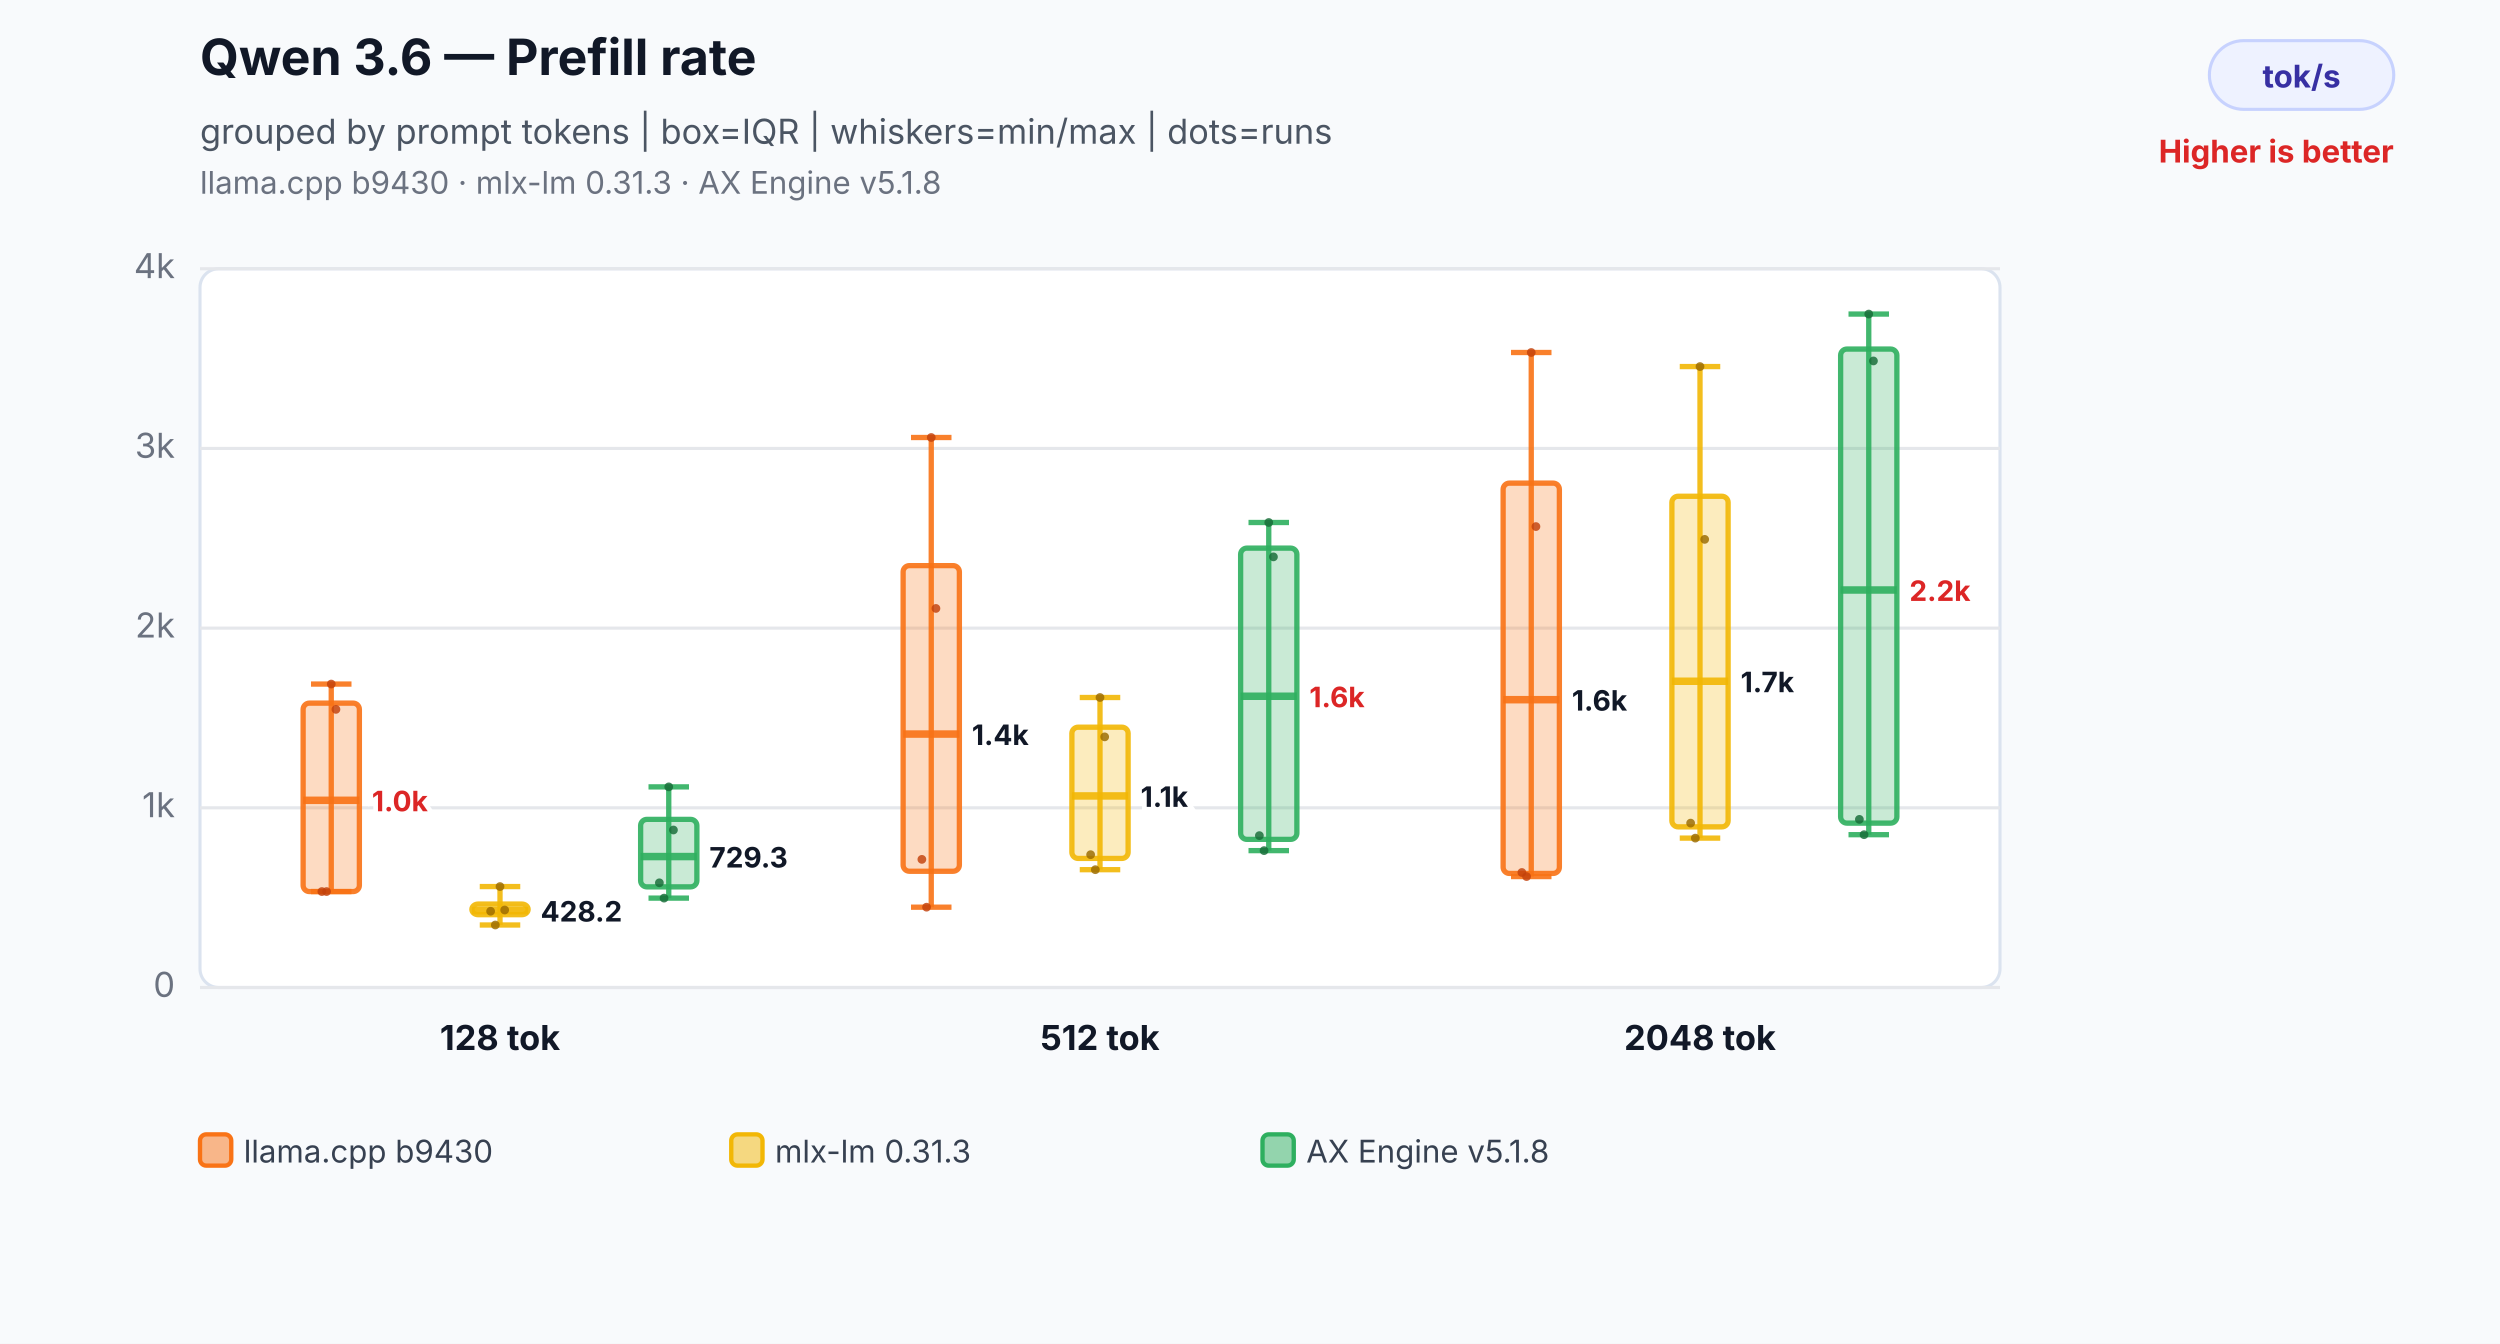
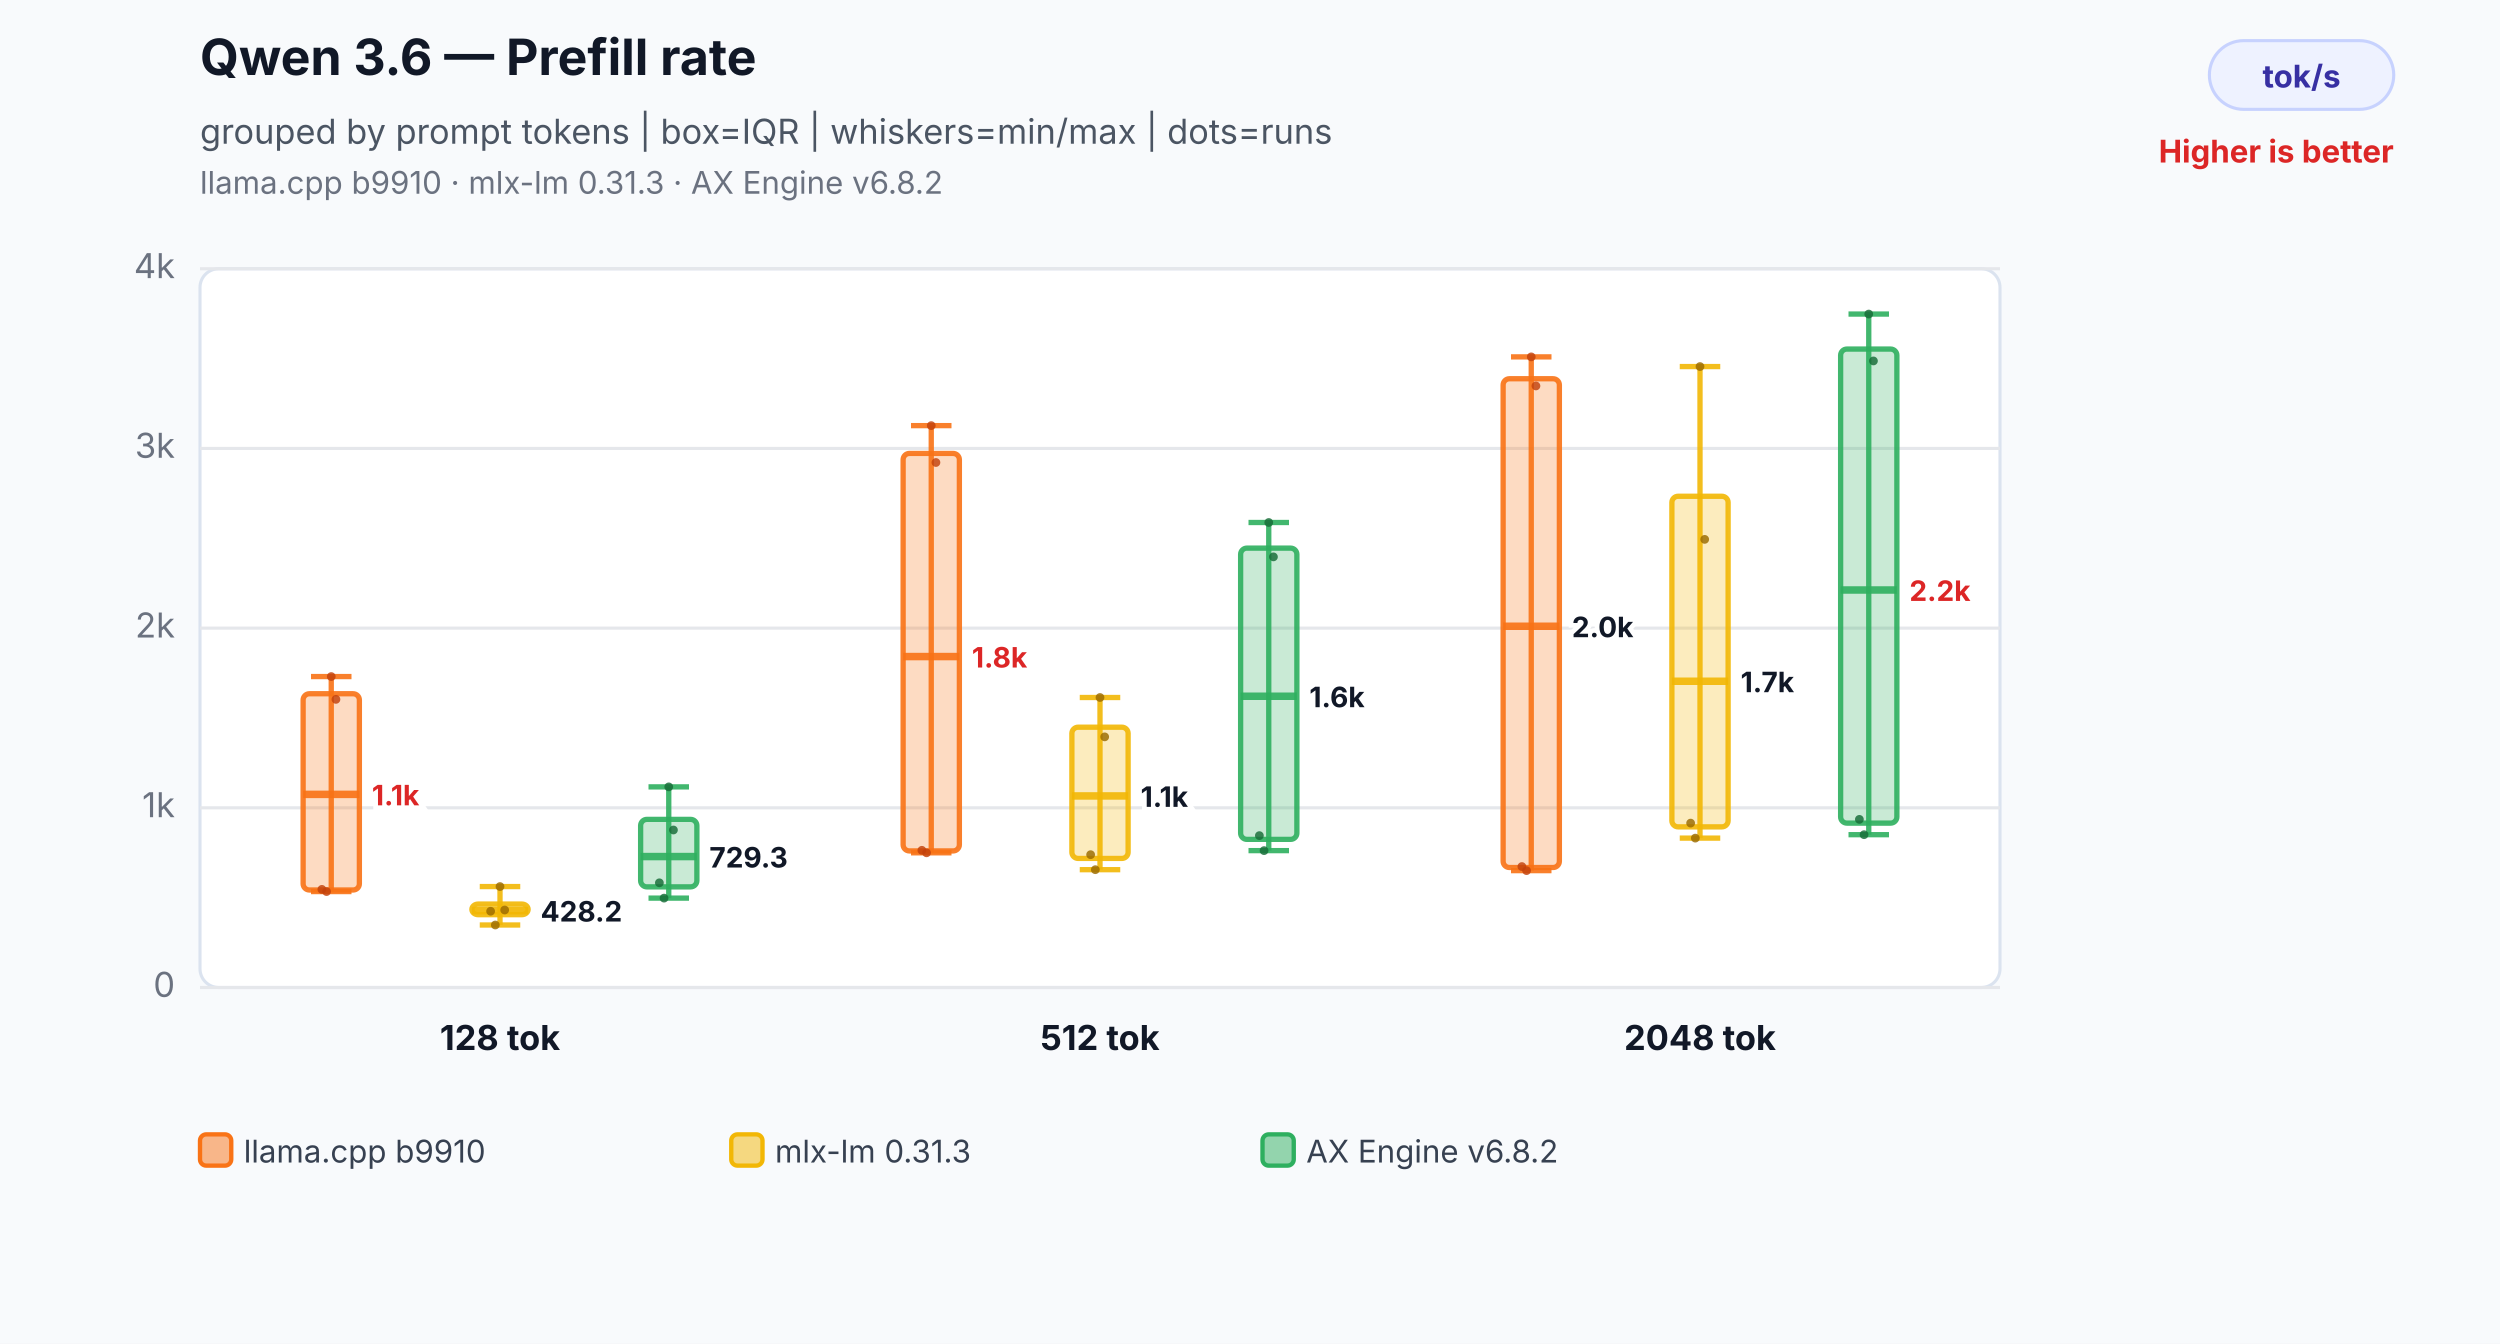
<svg xmlns="http://www.w3.org/2000/svg" width="800" height="430" viewBox="0 0 800 430" role="img" aria-labelledby="title desc">
  <rect width="800" height="430" fill="#f8fafc" />
  <text x="64" y="24" font-family="Inter,Segoe UI,Arial,sans-serif" font-size="16" font-weight="700" fill="#111827">Qwen 3.6 — Prefill rate</text>
  <text x="64" y="46" font-family="Inter,Segoe UI,Arial,sans-serif" font-size="11" fill="#4b5563">grouped by prompt tokens | box=IQR | whiskers=min/max | dots=runs</text>
-   <text x="64" y="62" font-family="Inter,Segoe UI,Arial,sans-serif" font-size="10" fill="#6b7280">llama.cpp b9430 · mlx-lm 0.31.3 · AX Engine v5.1.8</text>
+   <text x="64" y="62" font-family="Inter,Segoe UI,Arial,sans-serif" font-size="10" fill="#6b7280">llama.cpp b9910 · mlx-lm 0.31.3 · AX Engine v6.8.2</text>
  <rect x="707" y="13" width="59" height="22" rx="11" fill="#eef2ff" stroke="#c7d2fe" />
  <text x="736.5" y="28" text-anchor="middle" font-family="Inter,Segoe UI,Arial,sans-serif" font-size="10" font-weight="700" fill="#3730a3">tok/s</text>
  <text x="766" y="52" text-anchor="end" font-family="Inter,Segoe UI,Arial,sans-serif" font-size="10" font-weight="700" fill="#dc2626">Higher is better</text>
  <rect x="64" y="86" width="576" height="230" rx="6" fill="#ffffff" stroke="#dbe3ef" />
  <line x1="64" y1="316.0" x2="640" y2="316.0" stroke="#e5e7eb" stroke-width="1" />
  <text x="56" y="319.0" text-anchor="end" font-family="Inter,Segoe UI,Arial,sans-serif" font-size="11" fill="#6b7280">0</text>
  <line x1="64" y1="258.5" x2="640" y2="258.5" stroke="#e5e7eb" stroke-width="1" />
  <text x="56" y="261.5" text-anchor="end" font-family="Inter,Segoe UI,Arial,sans-serif" font-size="11" fill="#6b7280">1k</text>
  <line x1="64" y1="201.0" x2="640" y2="201.0" stroke="#e5e7eb" stroke-width="1" />
  <text x="56" y="204.0" text-anchor="end" font-family="Inter,Segoe UI,Arial,sans-serif" font-size="11" fill="#6b7280">2k</text>
  <line x1="64" y1="143.5" x2="640" y2="143.5" stroke="#e5e7eb" stroke-width="1" />
  <text x="56" y="146.5" text-anchor="end" font-family="Inter,Segoe UI,Arial,sans-serif" font-size="11" fill="#6b7280">3k</text>
  <line x1="64" y1="86.0" x2="640" y2="86.0" stroke="#e5e7eb" stroke-width="1" />
  <text x="56" y="89.0" text-anchor="end" font-family="Inter,Segoe UI,Arial,sans-serif" font-size="11" fill="#6b7280">4k</text>
-   <line x1="106" y1="218.9" x2="106" y2="285.3" stroke="#f97316" stroke-opacity="0.9" stroke-width="1.7" />
-   <line x1="99.52" y1="218.9" x2="112.48" y2="218.9" stroke="#f97316" stroke-opacity="0.9" stroke-width="1.7" />
+   <line x1="106" y1="216.5" x2="106" y2="285.3" stroke="#f97316" stroke-opacity="0.9" stroke-width="1.7" />
+   <line x1="99.52" y1="216.5" x2="112.48" y2="216.5" stroke="#f97316" stroke-opacity="0.9" stroke-width="1.7" />
  <line x1="99.52" y1="285.3" x2="112.48" y2="285.3" stroke="#f97316" stroke-opacity="0.9" stroke-width="1.7" />
-   <rect x="97" y="225.0" width="18" height="60.3" rx="2" fill="#f97316" fill-opacity="0.26" stroke="#f97316" stroke-opacity="0.9" stroke-width="1.7" />
-   <line x1="97" y1="256.1" x2="115" y2="256.1" stroke="#f97316" stroke-opacity="0.9" stroke-width="2.4" />
-   <text x="119" y="259.6" text-anchor="start" font-family="Inter,Segoe UI,Arial,sans-serif" font-size="9" font-weight="700" fill="#dc2626" stroke="#ffffff" stroke-width="3" paint-order="stroke">1.0k</text>
-   <circle cx="103" cy="285.3" r="1.4" fill="#c2410c" fill-opacity="0.82" />
+   <rect x="97" y="222.0" width="18" height="62.8" rx="2" fill="#f97316" fill-opacity="0.26" stroke="#f97316" stroke-opacity="0.9" stroke-width="1.7" />
+   <line x1="97" y1="254.2" x2="115" y2="254.2" stroke="#f97316" stroke-opacity="0.9" stroke-width="2.4" />
+   <text x="119" y="257.7" text-anchor="start" font-family="Inter,Segoe UI,Arial,sans-serif" font-size="9" font-weight="700" fill="#dc2626" stroke="#ffffff" stroke-width="3" paint-order="stroke">1.1k</text>
+   <circle cx="103" cy="284.6" r="1.4" fill="#c2410c" fill-opacity="0.82" />
  <circle cx="104.5" cy="285.3" r="1.4" fill="#c2410c" fill-opacity="0.82" />
-   <circle cx="106" cy="218.9" r="1.4" fill="#c2410c" fill-opacity="0.82" />
-   <circle cx="107.5" cy="227.0" r="1.4" fill="#c2410c" fill-opacity="0.82" />
+   <circle cx="106" cy="216.5" r="1.4" fill="#c2410c" fill-opacity="0.82" />
+   <circle cx="107.5" cy="223.8" r="1.4" fill="#c2410c" fill-opacity="0.82" />
  <line x1="160" y1="283.7" x2="160" y2="296.0" stroke="#f2b705" stroke-opacity="0.9" stroke-width="1.7" />
  <line x1="153.52" y1="283.7" x2="166.48" y2="283.7" stroke="#f2b705" stroke-opacity="0.9" stroke-width="1.7" />
  <line x1="153.52" y1="296.0" x2="166.48" y2="296.0" stroke="#f2b705" stroke-opacity="0.9" stroke-width="1.7" />
  <rect x="151" y="289.3" width="18" height="3.4" rx="2" fill="#f2b705" fill-opacity="0.26" stroke="#f2b705" stroke-opacity="0.9" stroke-width="1.7" />
  <line x1="151" y1="291.4" x2="169" y2="291.4" stroke="#f2b705" stroke-opacity="0.9" stroke-width="2.4" />
  <text x="173" y="294.9" text-anchor="start" font-family="Inter,Segoe UI,Arial,sans-serif" font-size="9" font-weight="700" fill="#111827" stroke="#ffffff" stroke-width="3" paint-order="stroke">428.2</text>
  <circle cx="157" cy="291.6" r="1.4" fill="#9a6a00" fill-opacity="0.82" />
  <circle cx="158.5" cy="296.0" r="1.4" fill="#9a6a00" fill-opacity="0.82" />
  <circle cx="160" cy="283.7" r="1.4" fill="#9a6a00" fill-opacity="0.82" />
  <circle cx="161.5" cy="291.2" r="1.4" fill="#9a6a00" fill-opacity="0.82" />
  <line x1="214" y1="251.8" x2="214" y2="287.4" stroke="#2eaf5f" stroke-opacity="0.9" stroke-width="1.7" />
  <line x1="207.52" y1="251.8" x2="220.48" y2="251.8" stroke="#2eaf5f" stroke-opacity="0.9" stroke-width="1.7" />
  <line x1="207.52" y1="287.4" x2="220.48" y2="287.4" stroke="#2eaf5f" stroke-opacity="0.9" stroke-width="1.7" />
  <rect x="205" y="262.2" width="18" height="21.6" rx="2" fill="#2eaf5f" fill-opacity="0.26" stroke="#2eaf5f" stroke-opacity="0.9" stroke-width="1.7" />
  <line x1="205" y1="274.1" x2="223" y2="274.1" stroke="#2eaf5f" stroke-opacity="0.9" stroke-width="2.4" />
  <text x="227" y="277.6" text-anchor="start" font-family="Inter,Segoe UI,Arial,sans-serif" font-size="9" font-weight="700" fill="#111827" stroke="#ffffff" stroke-width="3" paint-order="stroke">729.3</text>
  <circle cx="211" cy="282.5" r="1.4" fill="#176c37" fill-opacity="0.82" />
  <circle cx="212.5" cy="287.4" r="1.4" fill="#176c37" fill-opacity="0.82" />
  <circle cx="214" cy="251.8" r="1.4" fill="#176c37" fill-opacity="0.82" />
  <circle cx="215.5" cy="265.6" r="1.4" fill="#176c37" fill-opacity="0.82" />
  <text x="160" y="336" text-anchor="middle" font-family="Inter,Segoe UI,Arial,sans-serif" font-size="11" font-weight="700" fill="#111827">128 tok</text>
-   <line x1="298" y1="140.0" x2="298" y2="290.3" stroke="#f97316" stroke-opacity="0.9" stroke-width="1.7" />
-   <line x1="291.52" y1="140.0" x2="304.48" y2="140.0" stroke="#f97316" stroke-opacity="0.9" stroke-width="1.7" />
-   <line x1="291.52" y1="290.3" x2="304.48" y2="290.3" stroke="#f97316" stroke-opacity="0.9" stroke-width="1.7" />
-   <rect x="289" y="181.0" width="18" height="97.8" rx="2" fill="#f97316" fill-opacity="0.26" stroke="#f97316" stroke-opacity="0.9" stroke-width="1.7" />
-   <line x1="289" y1="234.9" x2="307" y2="234.9" stroke="#f97316" stroke-opacity="0.9" stroke-width="2.4" />
-   <text x="311" y="238.4" text-anchor="start" font-family="Inter,Segoe UI,Arial,sans-serif" font-size="9" font-weight="700" fill="#111827" stroke="#ffffff" stroke-width="3" paint-order="stroke">1.4k</text>
-   <circle cx="295" cy="275.0" r="1.4" fill="#c2410c" fill-opacity="0.82" />
-   <circle cx="296.5" cy="290.3" r="1.4" fill="#c2410c" fill-opacity="0.82" />
-   <circle cx="298" cy="140.0" r="1.4" fill="#c2410c" fill-opacity="0.82" />
-   <circle cx="299.5" cy="194.7" r="1.4" fill="#c2410c" fill-opacity="0.82" />
+   <line x1="298" y1="136.2" x2="298" y2="272.9" stroke="#f97316" stroke-opacity="0.9" stroke-width="1.7" />
+   <line x1="291.52" y1="136.2" x2="304.48" y2="136.2" stroke="#f97316" stroke-opacity="0.9" stroke-width="1.7" />
+   <line x1="291.52" y1="272.9" x2="304.48" y2="272.9" stroke="#f97316" stroke-opacity="0.9" stroke-width="1.7" />
+   <rect x="289" y="145.1" width="18" height="127.2" rx="2" fill="#f97316" fill-opacity="0.26" stroke="#f97316" stroke-opacity="0.9" stroke-width="1.7" />
+   <line x1="289" y1="210.1" x2="307" y2="210.1" stroke="#f97316" stroke-opacity="0.9" stroke-width="2.4" />
+   <text x="311" y="213.6" text-anchor="start" font-family="Inter,Segoe UI,Arial,sans-serif" font-size="9" font-weight="700" fill="#dc2626" stroke="#ffffff" stroke-width="3" paint-order="stroke">1.8k</text>
+   <circle cx="295" cy="272.1" r="1.4" fill="#c2410c" fill-opacity="0.82" />
+   <circle cx="296.5" cy="272.9" r="1.4" fill="#c2410c" fill-opacity="0.82" />
+   <circle cx="298" cy="136.2" r="1.4" fill="#c2410c" fill-opacity="0.82" />
+   <circle cx="299.5" cy="148.0" r="1.4" fill="#c2410c" fill-opacity="0.82" />
  <line x1="352" y1="223.2" x2="352" y2="278.3" stroke="#f2b705" stroke-opacity="0.9" stroke-width="1.7" />
  <line x1="345.52" y1="223.2" x2="358.48" y2="223.2" stroke="#f2b705" stroke-opacity="0.9" stroke-width="1.7" />
  <line x1="345.52" y1="278.3" x2="358.48" y2="278.3" stroke="#f2b705" stroke-opacity="0.9" stroke-width="1.7" />
  <rect x="343" y="232.7" width="18" height="42.0" rx="2" fill="#f2b705" fill-opacity="0.26" stroke="#f2b705" stroke-opacity="0.9" stroke-width="1.7" />
  <line x1="343" y1="254.7" x2="361" y2="254.7" stroke="#f2b705" stroke-opacity="0.9" stroke-width="2.4" />
  <text x="365" y="258.2" text-anchor="start" font-family="Inter,Segoe UI,Arial,sans-serif" font-size="9" font-weight="700" fill="#111827" stroke="#ffffff" stroke-width="3" paint-order="stroke">1.1k</text>
  <circle cx="349" cy="273.5" r="1.4" fill="#9a6a00" fill-opacity="0.82" />
  <circle cx="350.5" cy="278.3" r="1.4" fill="#9a6a00" fill-opacity="0.82" />
  <circle cx="352" cy="223.2" r="1.4" fill="#9a6a00" fill-opacity="0.82" />
  <circle cx="353.5" cy="235.8" r="1.4" fill="#9a6a00" fill-opacity="0.82" />
  <line x1="406" y1="167.2" x2="406" y2="272.2" stroke="#2eaf5f" stroke-opacity="0.9" stroke-width="1.7" />
  <line x1="399.52" y1="167.2" x2="412.48" y2="167.2" stroke="#2eaf5f" stroke-opacity="0.9" stroke-width="1.7" />
  <line x1="399.52" y1="272.2" x2="412.48" y2="272.2" stroke="#2eaf5f" stroke-opacity="0.9" stroke-width="1.7" />
  <rect x="397" y="175.4" width="18" height="93.2" rx="2" fill="#2eaf5f" fill-opacity="0.26" stroke="#2eaf5f" stroke-opacity="0.9" stroke-width="1.7" />
  <line x1="397" y1="222.8" x2="415" y2="222.8" stroke="#2eaf5f" stroke-opacity="0.9" stroke-width="2.4" />
-   <text x="419" y="226.3" text-anchor="start" font-family="Inter,Segoe UI,Arial,sans-serif" font-size="9" font-weight="700" fill="#dc2626" stroke="#ffffff" stroke-width="3" paint-order="stroke">1.6k</text>
+   <text x="419" y="226.3" text-anchor="start" font-family="Inter,Segoe UI,Arial,sans-serif" font-size="9" font-weight="700" fill="#111827" stroke="#ffffff" stroke-width="3" paint-order="stroke">1.6k</text>
  <circle cx="403" cy="267.4" r="1.4" fill="#176c37" fill-opacity="0.82" />
  <circle cx="404.5" cy="272.2" r="1.4" fill="#176c37" fill-opacity="0.82" />
  <circle cx="406" cy="167.2" r="1.4" fill="#176c37" fill-opacity="0.82" />
  <circle cx="407.5" cy="178.2" r="1.4" fill="#176c37" fill-opacity="0.82" />
  <text x="352" y="336" text-anchor="middle" font-family="Inter,Segoe UI,Arial,sans-serif" font-size="11" font-weight="700" fill="#111827">512 tok</text>
-   <line x1="490" y1="112.8" x2="490" y2="280.5" stroke="#f97316" stroke-opacity="0.9" stroke-width="1.7" />
-   <line x1="483.52" y1="112.8" x2="496.48" y2="112.8" stroke="#f97316" stroke-opacity="0.9" stroke-width="1.7" />
-   <line x1="483.52" y1="280.5" x2="496.48" y2="280.5" stroke="#f97316" stroke-opacity="0.9" stroke-width="1.7" />
-   <rect x="481" y="154.6" width="18" height="124.9" rx="2" fill="#f97316" fill-opacity="0.26" stroke="#f97316" stroke-opacity="0.9" stroke-width="1.7" />
-   <line x1="481" y1="223.9" x2="499" y2="223.9" stroke="#f97316" stroke-opacity="0.9" stroke-width="2.4" />
-   <text x="503" y="227.4" text-anchor="start" font-family="Inter,Segoe UI,Arial,sans-serif" font-size="9" font-weight="700" fill="#111827" stroke="#ffffff" stroke-width="3" paint-order="stroke">1.6k</text>
-   <circle cx="487" cy="279.2" r="1.4" fill="#c2410c" fill-opacity="0.82" />
-   <circle cx="488.5" cy="280.5" r="1.4" fill="#c2410c" fill-opacity="0.82" />
-   <circle cx="490" cy="112.8" r="1.4" fill="#c2410c" fill-opacity="0.82" />
-   <circle cx="491.5" cy="168.5" r="1.4" fill="#c2410c" fill-opacity="0.82" />
+   <line x1="490" y1="114.2" x2="490" y2="278.6" stroke="#f97316" stroke-opacity="0.9" stroke-width="1.7" />
+   <line x1="483.52" y1="114.2" x2="496.48" y2="114.2" stroke="#f97316" stroke-opacity="0.9" stroke-width="1.7" />
+   <line x1="483.52" y1="278.6" x2="496.48" y2="278.6" stroke="#f97316" stroke-opacity="0.9" stroke-width="1.7" />
+   <rect x="481" y="121.2" width="18" height="156.4" rx="2" fill="#f97316" fill-opacity="0.26" stroke="#f97316" stroke-opacity="0.9" stroke-width="1.7" />
+   <line x1="481" y1="200.4" x2="499" y2="200.4" stroke="#f97316" stroke-opacity="0.9" stroke-width="2.4" />
+   <text x="503" y="203.9" text-anchor="start" font-family="Inter,Segoe UI,Arial,sans-serif" font-size="9" font-weight="700" fill="#111827" stroke="#ffffff" stroke-width="3" paint-order="stroke">2.0k</text>
+   <circle cx="487" cy="277.3" r="1.4" fill="#c2410c" fill-opacity="0.82" />
+   <circle cx="488.5" cy="278.6" r="1.4" fill="#c2410c" fill-opacity="0.82" />
+   <circle cx="490" cy="114.2" r="1.4" fill="#c2410c" fill-opacity="0.82" />
+   <circle cx="491.5" cy="123.5" r="1.4" fill="#c2410c" fill-opacity="0.82" />
  <line x1="544" y1="117.3" x2="544" y2="268.2" stroke="#f2b705" stroke-opacity="0.9" stroke-width="1.7" />
  <line x1="537.52" y1="117.3" x2="550.48" y2="117.3" stroke="#f2b705" stroke-opacity="0.9" stroke-width="1.7" />
  <line x1="537.52" y1="268.2" x2="550.48" y2="268.2" stroke="#f2b705" stroke-opacity="0.9" stroke-width="1.7" />
  <rect x="535" y="158.8" width="18" height="105.8" rx="2" fill="#f2b705" fill-opacity="0.26" stroke="#f2b705" stroke-opacity="0.9" stroke-width="1.7" />
  <line x1="535" y1="218.0" x2="553" y2="218.0" stroke="#f2b705" stroke-opacity="0.9" stroke-width="2.4" />
  <text x="557" y="221.5" text-anchor="start" font-family="Inter,Segoe UI,Arial,sans-serif" font-size="9" font-weight="700" fill="#111827" stroke="#ffffff" stroke-width="3" paint-order="stroke">1.7k</text>
  <circle cx="541" cy="263.4" r="1.4" fill="#9a6a00" fill-opacity="0.82" />
  <circle cx="542.5" cy="268.2" r="1.4" fill="#9a6a00" fill-opacity="0.82" />
  <circle cx="544" cy="117.3" r="1.4" fill="#9a6a00" fill-opacity="0.82" />
  <circle cx="545.5" cy="172.6" r="1.4" fill="#9a6a00" fill-opacity="0.82" />
  <line x1="598" y1="100.5" x2="598" y2="267.1" stroke="#2eaf5f" stroke-opacity="0.9" stroke-width="1.7" />
  <line x1="591.52" y1="100.5" x2="604.48" y2="100.5" stroke="#2eaf5f" stroke-opacity="0.9" stroke-width="1.7" />
  <line x1="591.52" y1="267.1" x2="604.48" y2="267.1" stroke="#2eaf5f" stroke-opacity="0.9" stroke-width="1.7" />
  <rect x="589" y="111.7" width="18" height="151.7" rx="2" fill="#2eaf5f" fill-opacity="0.26" stroke="#2eaf5f" stroke-opacity="0.9" stroke-width="1.7" />
  <line x1="589" y1="188.8" x2="607" y2="188.8" stroke="#2eaf5f" stroke-opacity="0.9" stroke-width="2.4" />
  <text x="611" y="192.3" text-anchor="start" font-family="Inter,Segoe UI,Arial,sans-serif" font-size="9" font-weight="700" fill="#dc2626" stroke="#ffffff" stroke-width="3" paint-order="stroke">2.2k</text>
  <circle cx="595" cy="262.2" r="1.4" fill="#176c37" fill-opacity="0.82" />
  <circle cx="596.5" cy="267.1" r="1.4" fill="#176c37" fill-opacity="0.82" />
  <circle cx="598" cy="100.5" r="1.4" fill="#176c37" fill-opacity="0.82" />
  <circle cx="599.5" cy="115.5" r="1.4" fill="#176c37" fill-opacity="0.82" />
  <text x="544" y="336" text-anchor="middle" font-family="Inter,Segoe UI,Arial,sans-serif" font-size="11" font-weight="700" fill="#111827">2048 tok</text>
  <rect x="64" y="363" width="10" height="10" rx="2" fill="#f97316" fill-opacity="0.5" stroke="#f97316" stroke-width="1.4" />
-   <text x="78" y="372" font-family="Inter,Segoe UI,Arial,sans-serif" font-size="10" fill="#374151">llama.cpp b9430</text>
+   <text x="78" y="372" font-family="Inter,Segoe UI,Arial,sans-serif" font-size="10" fill="#374151">llama.cpp b9910</text>
  <rect x="234" y="363" width="10" height="10" rx="2" fill="#f2b705" fill-opacity="0.5" stroke="#f2b705" stroke-width="1.4" />
  <text x="248" y="372" font-family="Inter,Segoe UI,Arial,sans-serif" font-size="10" fill="#374151">mlx-lm 0.31.3</text>
  <rect x="404" y="363" width="10" height="10" rx="2" fill="#2eaf5f" fill-opacity="0.5" stroke="#2eaf5f" stroke-width="1.4" />
-   <text x="418" y="372" font-family="Inter,Segoe UI,Arial,sans-serif" font-size="10" fill="#374151">AX Engine v5.1.8</text>
+   <text x="418" y="372" font-family="Inter,Segoe UI,Arial,sans-serif" font-size="10" fill="#374151">AX Engine v6.8.2</text>
</svg>
